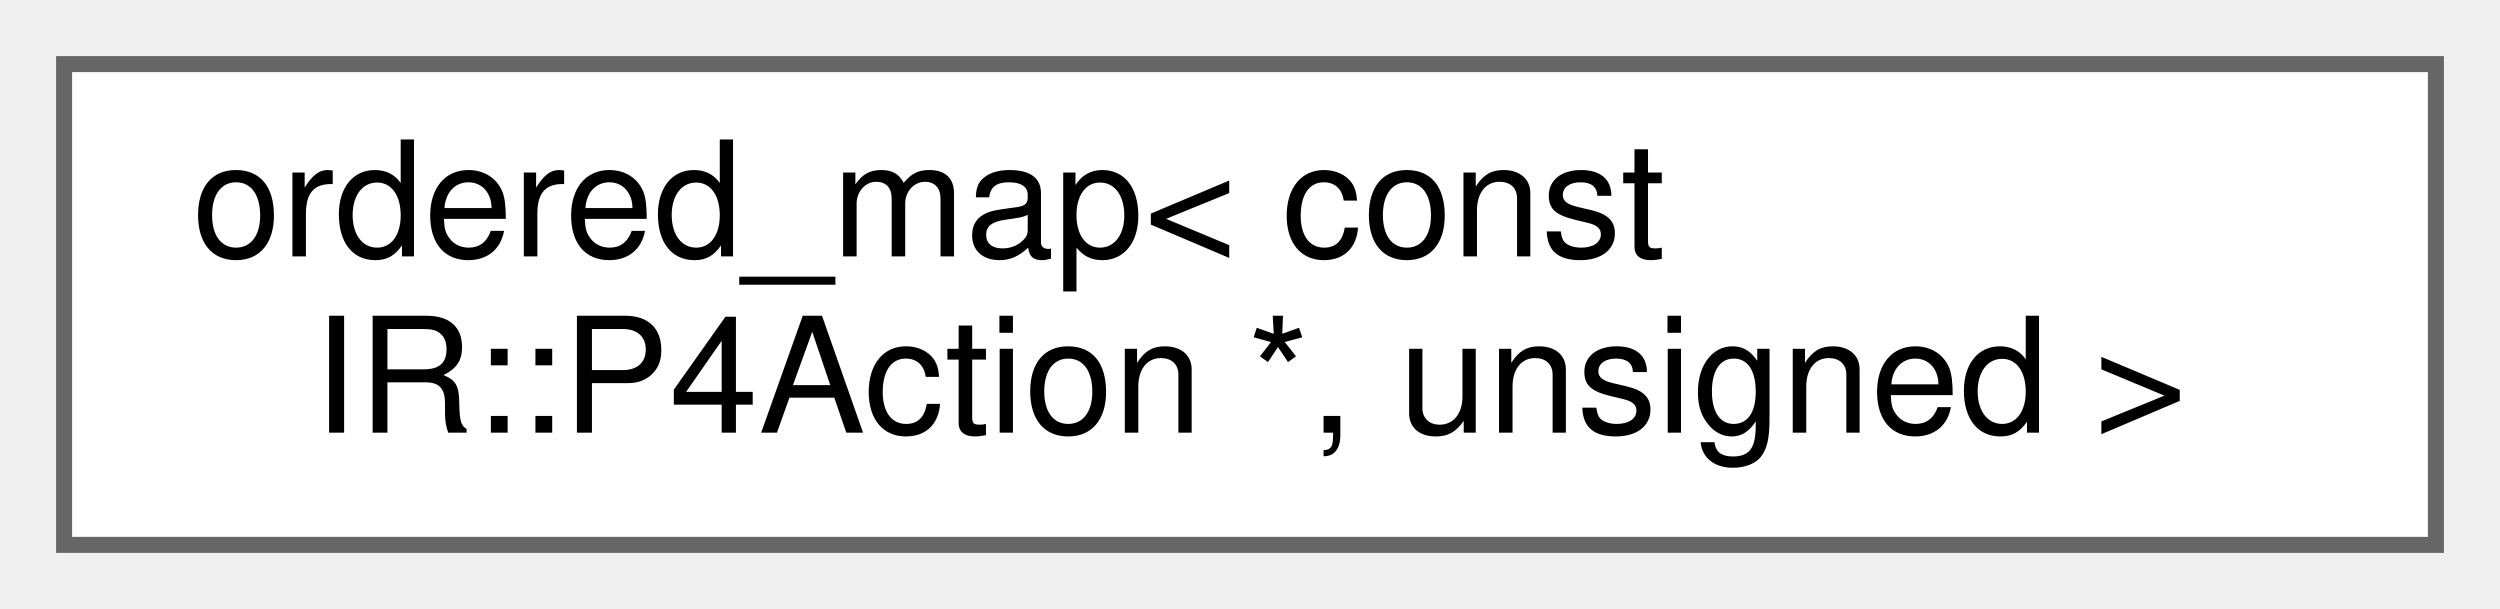
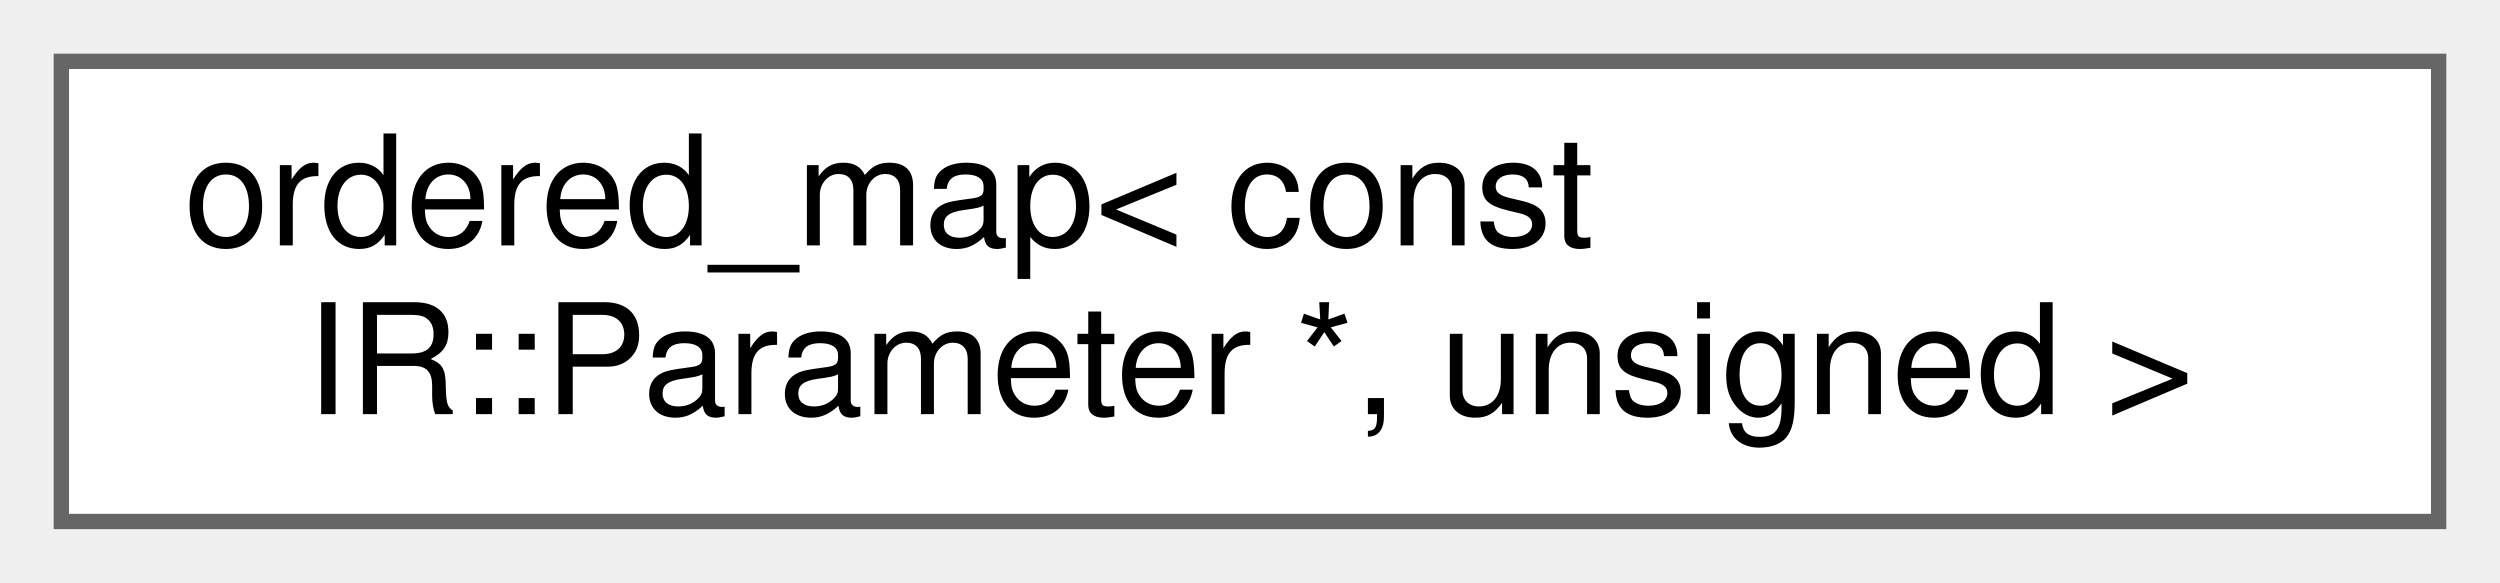
- <svg xmlns="http://www.w3.org/2000/svg" xmlns:xlink="http://www.w3.org/1999/xlink" width="156pt" height="38pt" viewBox="0.00 0.00 156.00 38.00">
+ <svg xmlns="http://www.w3.org/2000/svg" xmlns:xlink="http://www.w3.org/1999/xlink" width="163pt" height="38pt" viewBox="0.00 0.00 163.00 38.00">
  <g id="graph0" class="graph" transform="scale(1 1) rotate(0) translate(4 34)">
    <g id="Node000000" class="node">
      <g id="a_Node000000">
        <a xlink:href="classordered__map.html" target="_top" xlink:title=" ">
-           <polygon fill="white" stroke="#666666" points="148,-30 0,-30 0,0 148,0 148,-30" />
+           <polygon fill="white" stroke="#666666" points="155,-30 0,-30 0,0 155,0 155,-30" />
          <text text-anchor="start" x="8" y="-18" font-family="Helvetica,sans-Serif" font-size="10.00">ordered_map&lt; const</text>
-           <text text-anchor="middle" x="74" y="-7" font-family="Helvetica,sans-Serif" font-size="10.00"> IR::P4Action *, unsigned &gt;</text>
+           <text text-anchor="middle" x="77.5" y="-7" font-family="Helvetica,sans-Serif" font-size="10.00"> IR::Parameter *, unsigned &gt;</text>
        </a>
      </g>
    </g>
  </g>
</svg>
